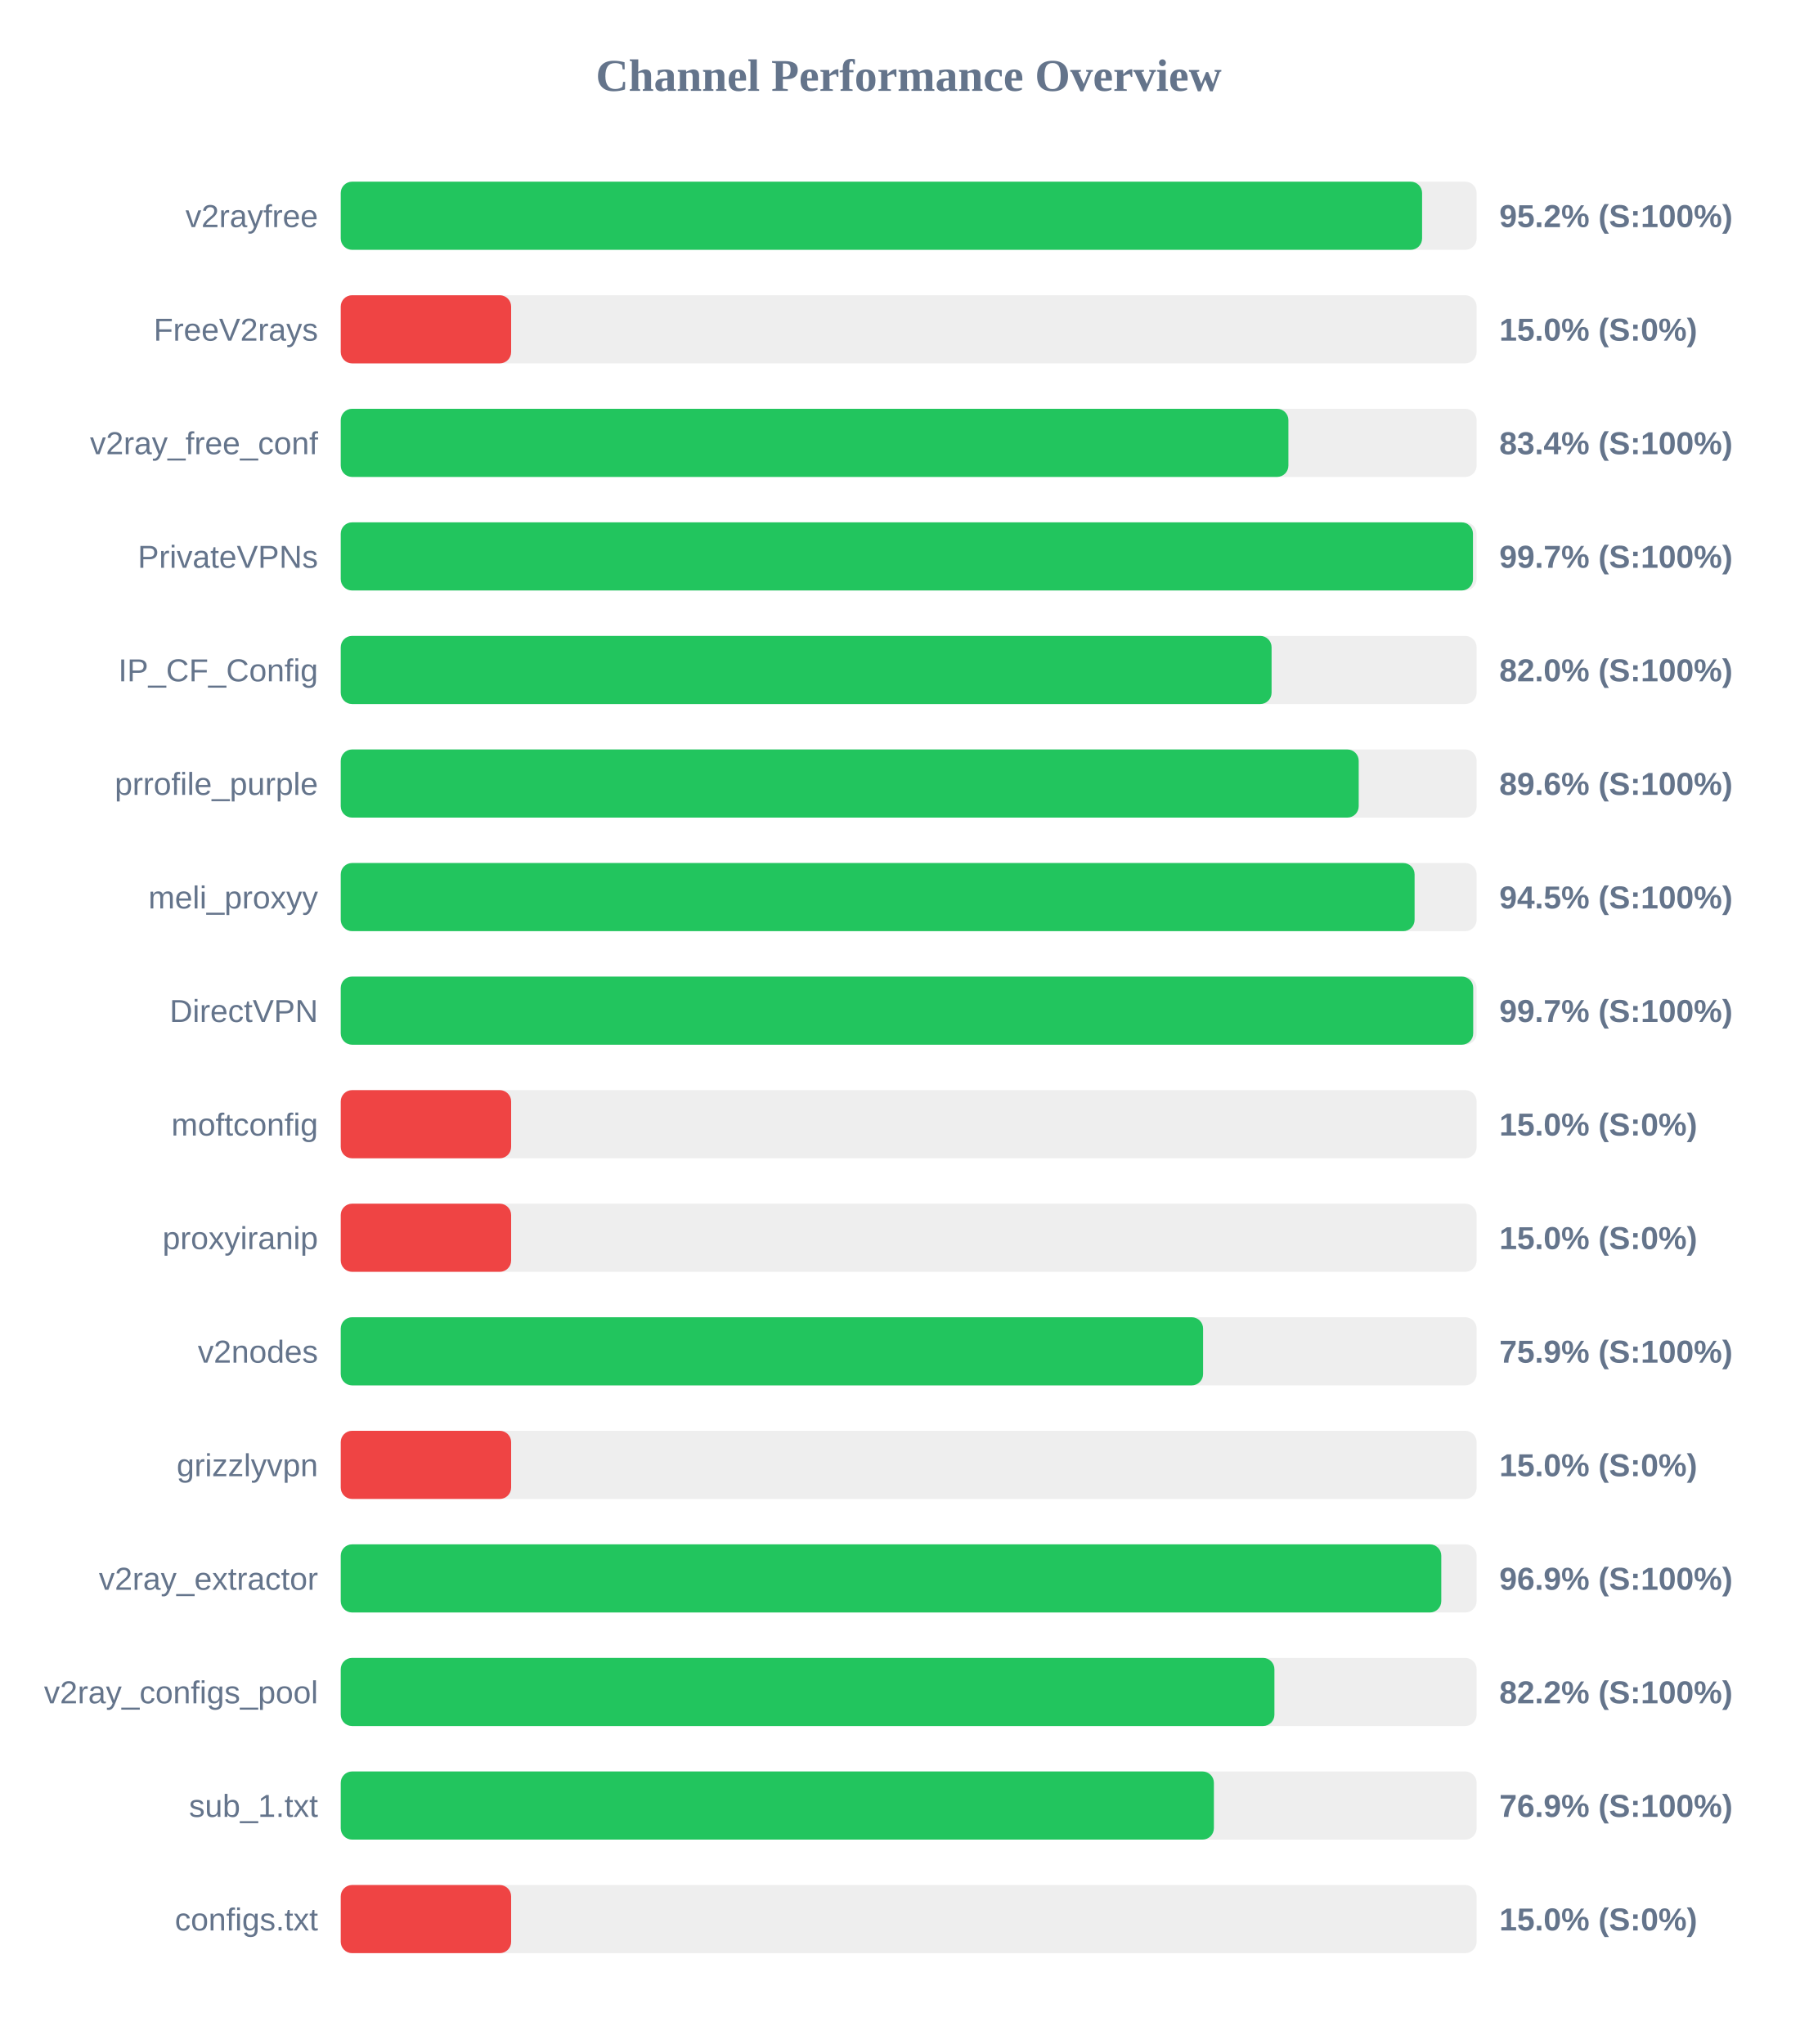
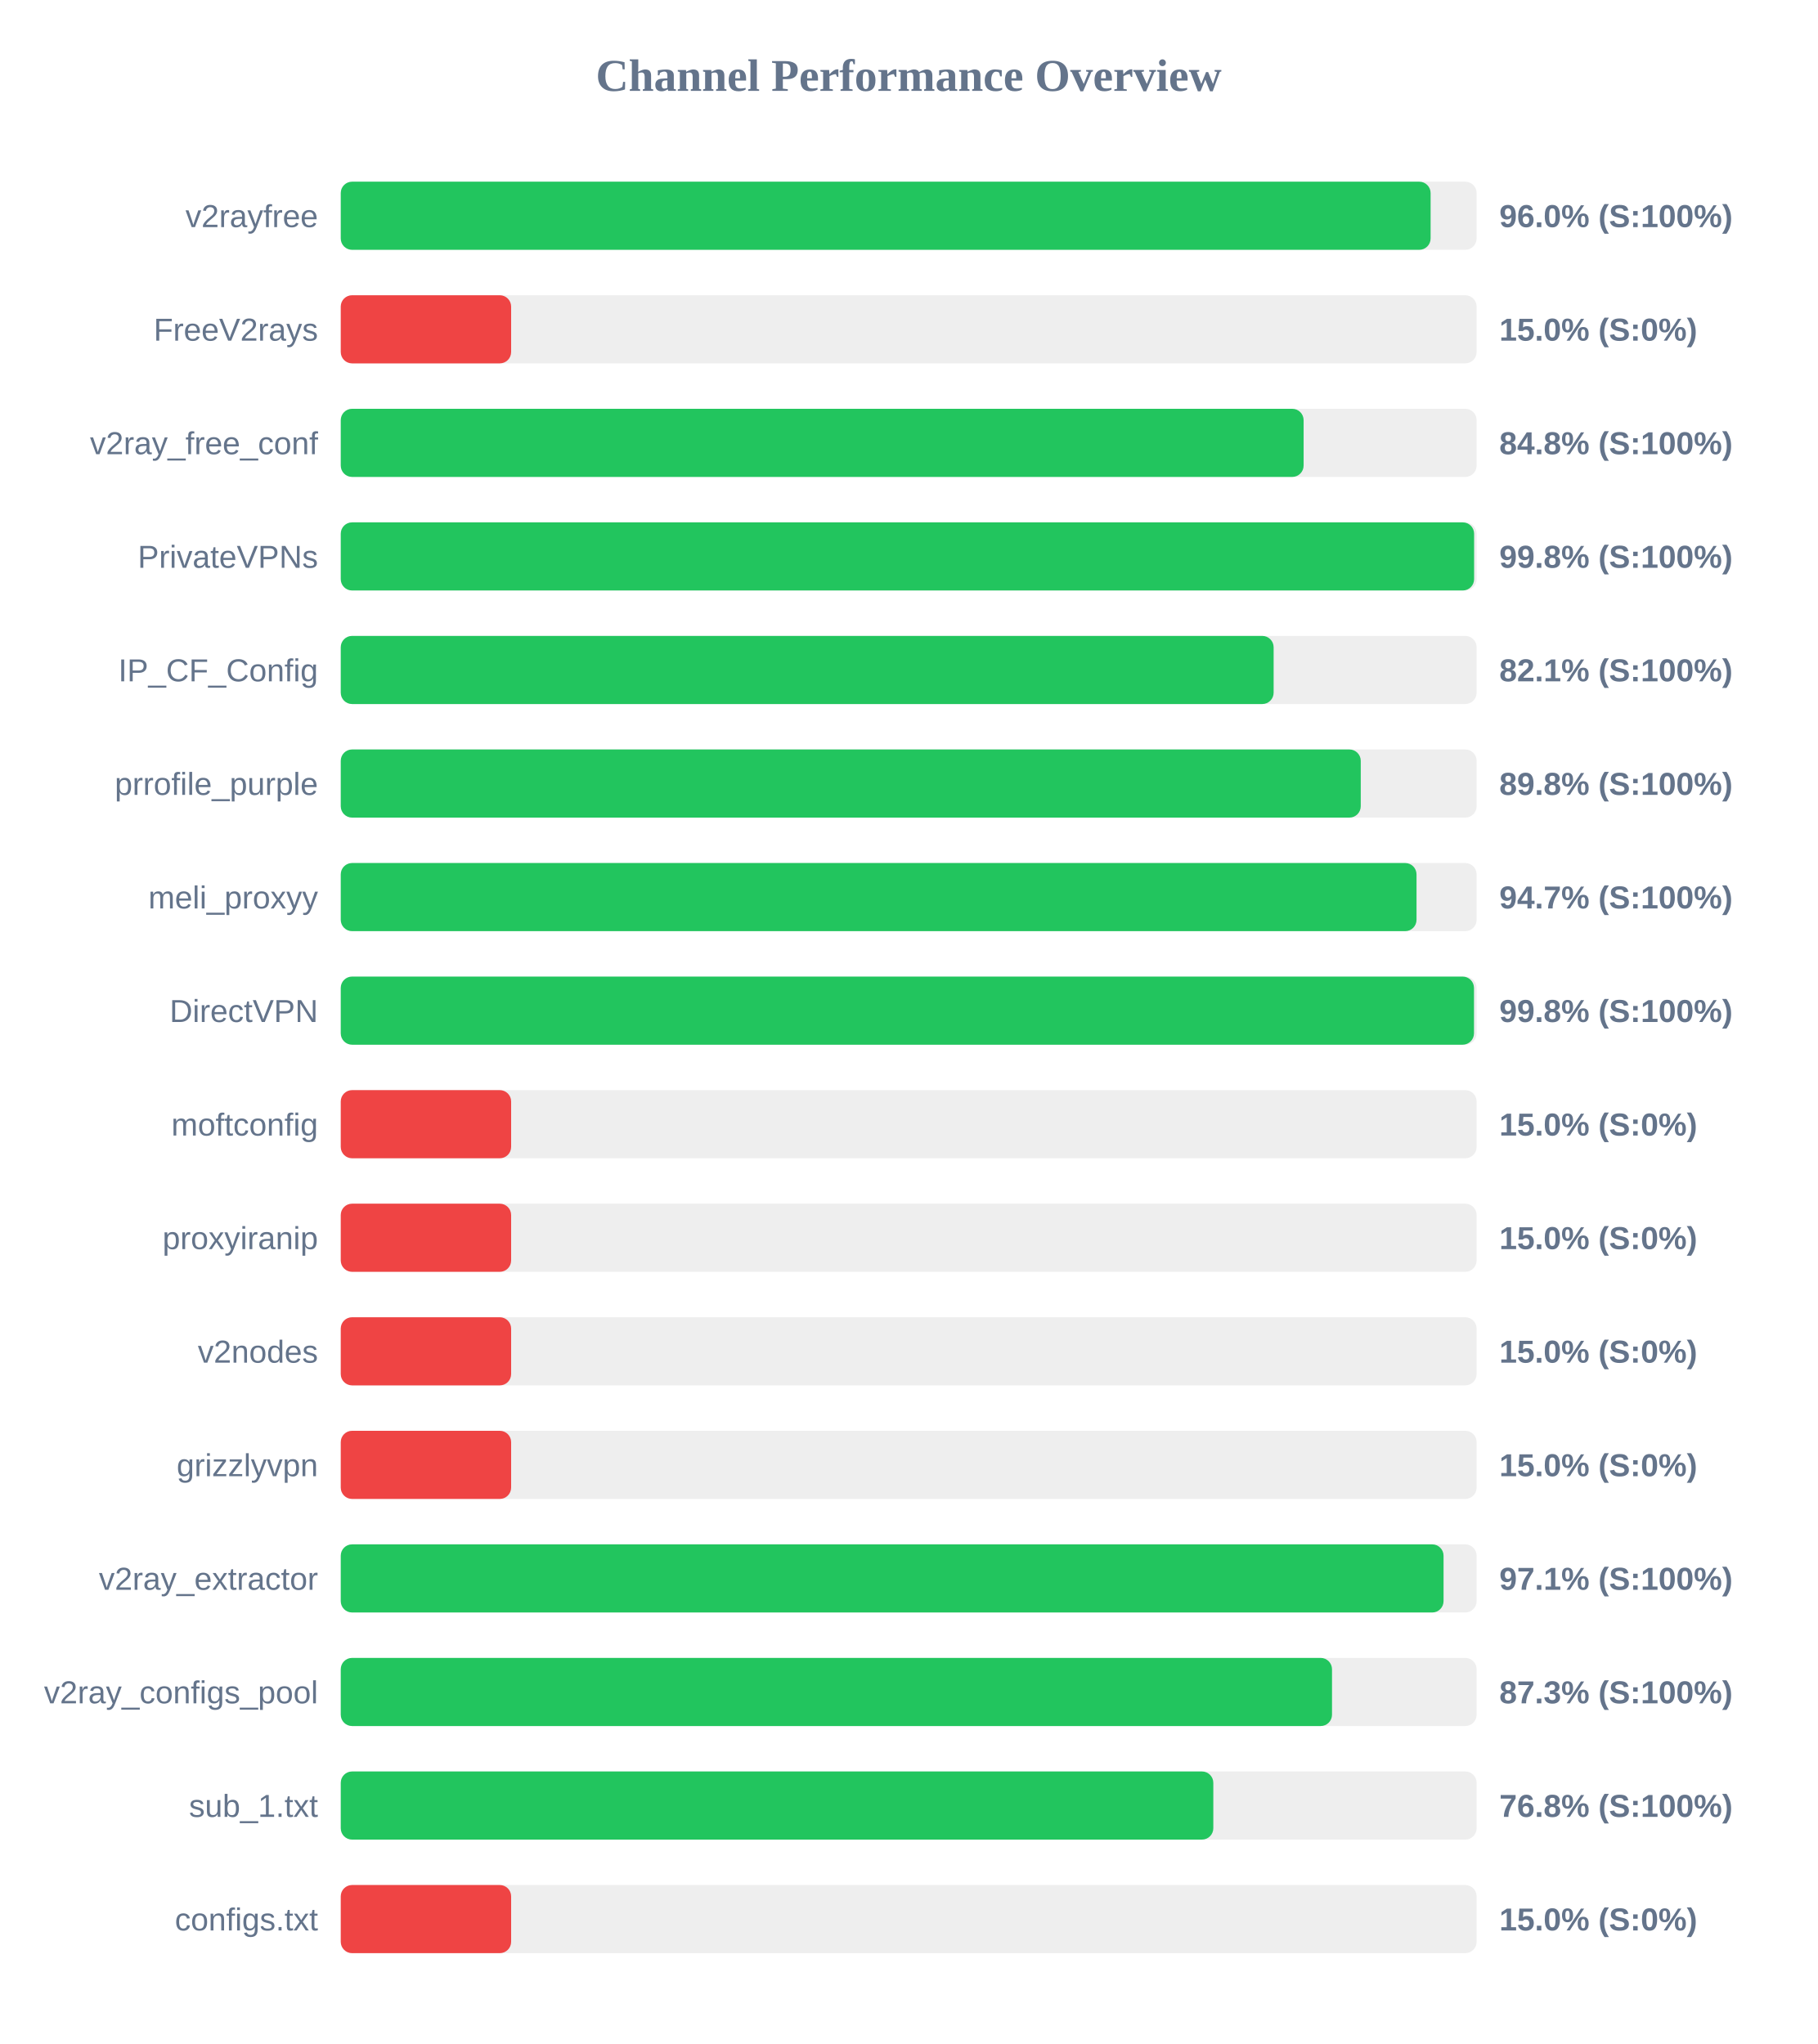
<svg xmlns="http://www.w3.org/2000/svg" width="800" height="900" version="1.1">
  <style>
        .row { font: 14px Arial; fill: #64748b; }
        .score { font: bold 14px Arial; fill: #64748b; }
    </style>
  <text x="400" y="40" text-anchor="middle" font-size="20px" font-weight="bold" fill="#64748b">Channel Performance Overview</text>
  <rect x="150" y="80" width="500" height="30" fill="#eee" rx="5" />
-   <rect x="150" y="80" width="476.0" height="30" fill="#22c55e" rx="5" />
+   <rect x="150" y="80" width="479.75" height="30" fill="#22c55e" rx="5" />
  <text x="140" y="100" text-anchor="end" class="row">v2rayfree</text>
-   <text x="660" y="100" text-anchor="start" class="score">95.2% (S:100%)</text>
+   <text x="660" y="100" text-anchor="start" class="score">96.0% (S:100%)</text>
  <rect x="150" y="130" width="500" height="30" fill="#eee" rx="5" />
  <rect x="150" y="130" width="75.0" height="30" fill="#ef4444" rx="5" />
  <text x="140" y="150" text-anchor="end" class="row">FreeV2rays</text>
  <text x="660" y="150" text-anchor="start" class="score">15.0% (S:0%)</text>
  <rect x="150" y="180" width="500" height="30" fill="#eee" rx="5" />
-   <rect x="150" y="180" width="417.15" height="30" fill="#22c55e" rx="5" />
+   <rect x="150" y="180" width="423.85" height="30" fill="#22c55e" rx="5" />
  <text x="140" y="200" text-anchor="end" class="row">v2ray_free_conf</text>
-   <text x="660" y="200" text-anchor="start" class="score">83.4% (S:100%)</text>
+   <text x="660" y="200" text-anchor="start" class="score">84.8% (S:100%)</text>
  <rect x="150" y="230" width="500" height="30" fill="#eee" rx="5" />
-   <rect x="150" y="230" width="498.4" height="30" fill="#22c55e" rx="5" />
+   <rect x="150" y="230" width="498.9" height="30" fill="#22c55e" rx="5" />
  <text x="140" y="250" text-anchor="end" class="row">PrivateVPNs</text>
-   <text x="660" y="250" text-anchor="start" class="score">99.7% (S:100%)</text>
+   <text x="660" y="250" text-anchor="start" class="score">99.8% (S:100%)</text>
  <rect x="150" y="280" width="500" height="30" fill="#eee" rx="5" />
-   <rect x="150" y="280" width="409.75" height="30" fill="#22c55e" rx="5" />
+   <rect x="150" y="280" width="410.65" height="30" fill="#22c55e" rx="5" />
  <text x="140" y="300" text-anchor="end" class="row">IP_CF_Config</text>
-   <text x="660" y="300" text-anchor="start" class="score">82.0% (S:100%)</text>
+   <text x="660" y="300" text-anchor="start" class="score">82.1% (S:100%)</text>
  <rect x="150" y="330" width="500" height="30" fill="#eee" rx="5" />
-   <rect x="150" y="330" width="448.1" height="30" fill="#22c55e" rx="5" />
+   <rect x="150" y="330" width="449.0" height="30" fill="#22c55e" rx="5" />
  <text x="140" y="350" text-anchor="end" class="row">prrofile_purple</text>
-   <text x="660" y="350" text-anchor="start" class="score">89.6% (S:100%)</text>
+   <text x="660" y="350" text-anchor="start" class="score">89.8% (S:100%)</text>
  <rect x="150" y="380" width="500" height="30" fill="#eee" rx="5" />
-   <rect x="150" y="380" width="472.7" height="30" fill="#22c55e" rx="5" />
+   <rect x="150" y="380" width="473.55" height="30" fill="#22c55e" rx="5" />
  <text x="140" y="400" text-anchor="end" class="row">meli_proxyy</text>
-   <text x="660" y="400" text-anchor="start" class="score">94.5% (S:100%)</text>
+   <text x="660" y="400" text-anchor="start" class="score">94.7% (S:100%)</text>
  <rect x="150" y="430" width="500" height="30" fill="#eee" rx="5" />
-   <rect x="150" y="430" width="498.5" height="30" fill="#22c55e" rx="5" />
+   <rect x="150" y="430" width="498.85" height="30" fill="#22c55e" rx="5" />
  <text x="140" y="450" text-anchor="end" class="row">DirectVPN</text>
-   <text x="660" y="450" text-anchor="start" class="score">99.7% (S:100%)</text>
+   <text x="660" y="450" text-anchor="start" class="score">99.8% (S:100%)</text>
  <rect x="150" y="480" width="500" height="30" fill="#eee" rx="5" />
  <rect x="150" y="480" width="75.0" height="30" fill="#ef4444" rx="5" />
  <text x="140" y="500" text-anchor="end" class="row">moftconfig</text>
  <text x="660" y="500" text-anchor="start" class="score">15.0% (S:0%)</text>
  <rect x="150" y="530" width="500" height="30" fill="#eee" rx="5" />
  <rect x="150" y="530" width="75.0" height="30" fill="#ef4444" rx="5" />
  <text x="140" y="550" text-anchor="end" class="row">proxyiranip</text>
  <text x="660" y="550" text-anchor="start" class="score">15.0% (S:0%)</text>
  <rect x="150" y="580" width="500" height="30" fill="#eee" rx="5" />
-   <rect x="150" y="580" width="379.6" height="30" fill="#22c55e" rx="5" />
+   <rect x="150" y="580" width="75.0" height="30" fill="#ef4444" rx="5" />
  <text x="140" y="600" text-anchor="end" class="row">v2nodes</text>
-   <text x="660" y="600" text-anchor="start" class="score">75.9% (S:100%)</text>
+   <text x="660" y="600" text-anchor="start" class="score">15.0% (S:0%)</text>
  <rect x="150" y="630" width="500" height="30" fill="#eee" rx="5" />
  <rect x="150" y="630" width="75.0" height="30" fill="#ef4444" rx="5" />
  <text x="140" y="650" text-anchor="end" class="row">grizzlyvpn</text>
  <text x="660" y="650" text-anchor="start" class="score">15.0% (S:0%)</text>
  <rect x="150" y="680" width="500" height="30" fill="#eee" rx="5" />
-   <rect x="150" y="680" width="484.45" height="30" fill="#22c55e" rx="5" />
+   <rect x="150" y="680" width="485.45" height="30" fill="#22c55e" rx="5" />
  <text x="140" y="700" text-anchor="end" class="row">v2ray_extractor</text>
-   <text x="660" y="700" text-anchor="start" class="score">96.9% (S:100%)</text>
+   <text x="660" y="700" text-anchor="start" class="score">97.1% (S:100%)</text>
  <rect x="150" y="730" width="500" height="30" fill="#eee" rx="5" />
-   <rect x="150" y="730" width="411.0" height="30" fill="#22c55e" rx="5" />
+   <rect x="150" y="730" width="436.35" height="30" fill="#22c55e" rx="5" />
  <text x="140" y="750" text-anchor="end" class="row">v2ray_configs_pool</text>
-   <text x="660" y="750" text-anchor="start" class="score">82.2% (S:100%)</text>
+   <text x="660" y="750" text-anchor="start" class="score">87.3% (S:100%)</text>
  <rect x="150" y="780" width="500" height="30" fill="#eee" rx="5" />
-   <rect x="150" y="780" width="384.35" height="30" fill="#22c55e" rx="5" />
+   <rect x="150" y="780" width="384.1" height="30" fill="#22c55e" rx="5" />
  <text x="140" y="800" text-anchor="end" class="row">sub_1.txt</text>
-   <text x="660" y="800" text-anchor="start" class="score">76.9% (S:100%)</text>
+   <text x="660" y="800" text-anchor="start" class="score">76.8% (S:100%)</text>
  <rect x="150" y="830" width="500" height="30" fill="#eee" rx="5" />
  <rect x="150" y="830" width="75.0" height="30" fill="#ef4444" rx="5" />
  <text x="140" y="850" text-anchor="end" class="row">configs.txt</text>
  <text x="660" y="850" text-anchor="start" class="score">15.0% (S:0%)</text>
</svg>
